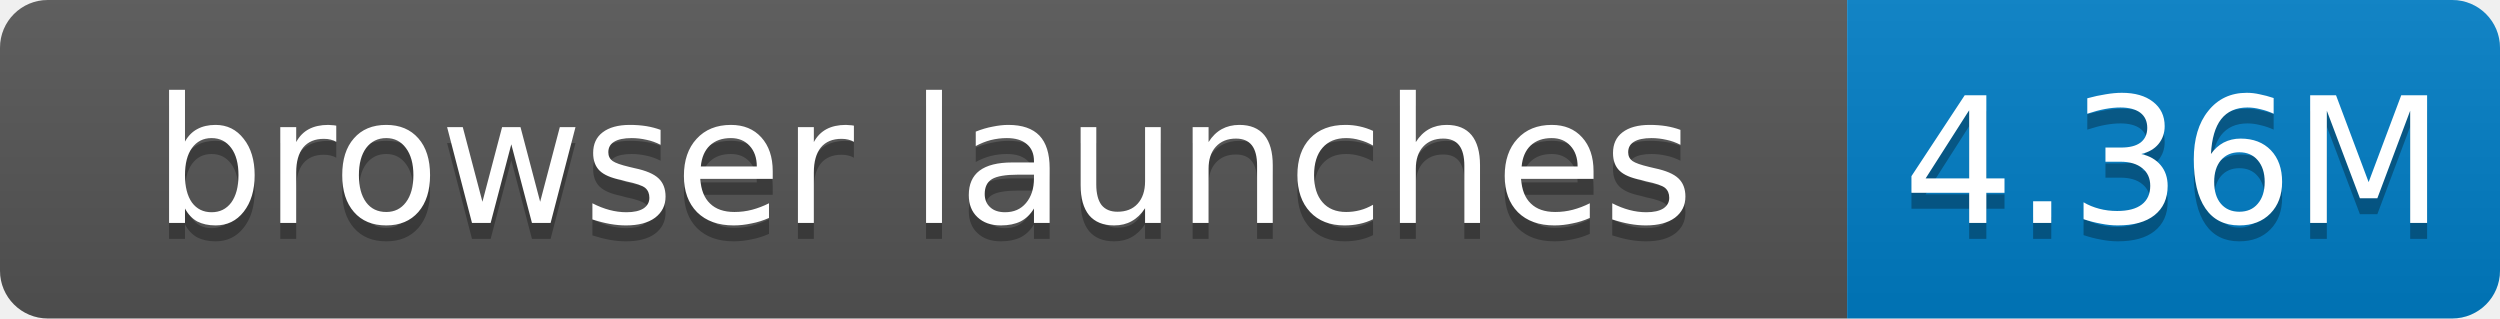
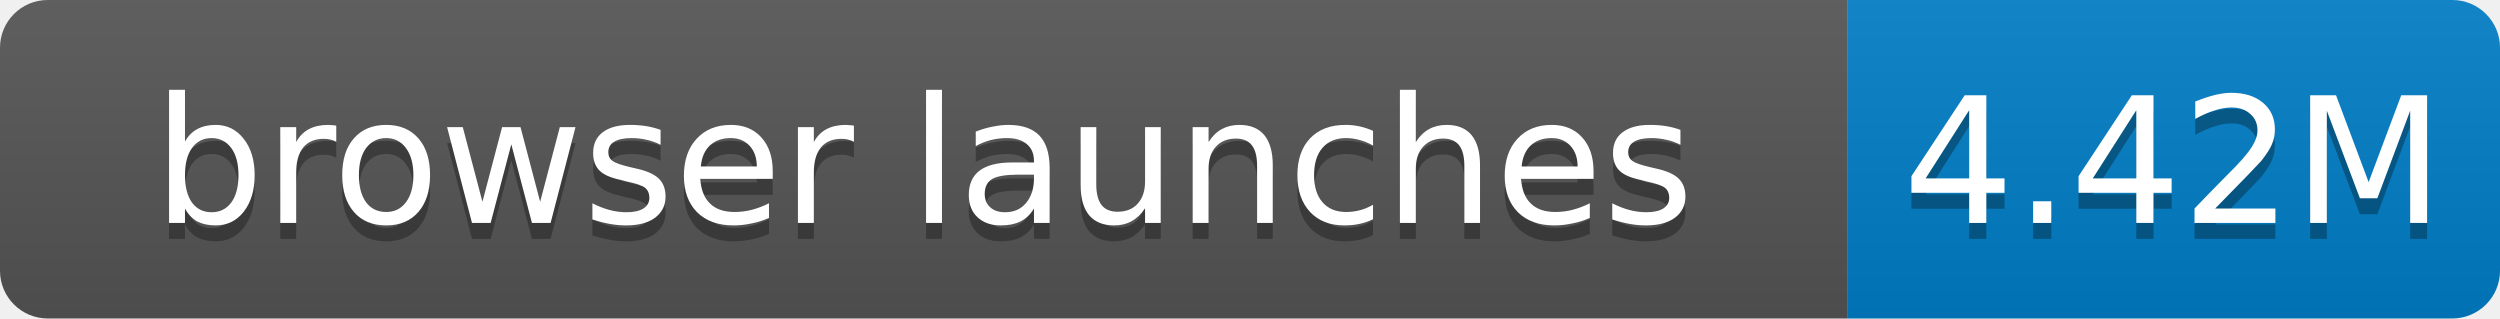
- <svg xmlns="http://www.w3.org/2000/svg" width="157" height="20" role="img" aria-label="browser launches: 4.36M">
+ <svg xmlns="http://www.w3.org/2000/svg" width="157" height="20" role="img" aria-label="browser launches: 4.42M">
  <linearGradient id="s" x2="0" y2="100%">
    <stop offset="0" stop-color="#bbb" stop-opacity=".1" />
    <stop offset="1" stop-opacity=".1" />
  </linearGradient>
  <clipPath id="r">
    <rect width="157" height="20" rx="3" fill="#fff" />
  </clipPath>
  <g clip-path="url(#r)">
    <rect width="116" height="20" fill="#555" />
    <rect x="116" width="41" height="20" fill="#007ec6" />
    <rect width="157" height="20" fill="url(#s)" />
  </g>
  <g fill="#fff" text-anchor="middle" font-family="Verdana,Geneva,DejaVu Sans,sans-serif" font-size="11">
    <text x="58.0" y="15" fill="#010101" fill-opacity=".3">browser launches</text>
    <text x="58.0" y="14">browser launches</text>
-     <text x="136.5" y="15" fill="#010101" fill-opacity=".3">4.36M</text>
-     <text x="136.5" y="14">4.36M</text>
+     <text x="136.5" y="15" fill="#010101" fill-opacity=".3">4.42M</text>
+     <text x="136.5" y="14">4.42M</text>
  </g>
</svg>
